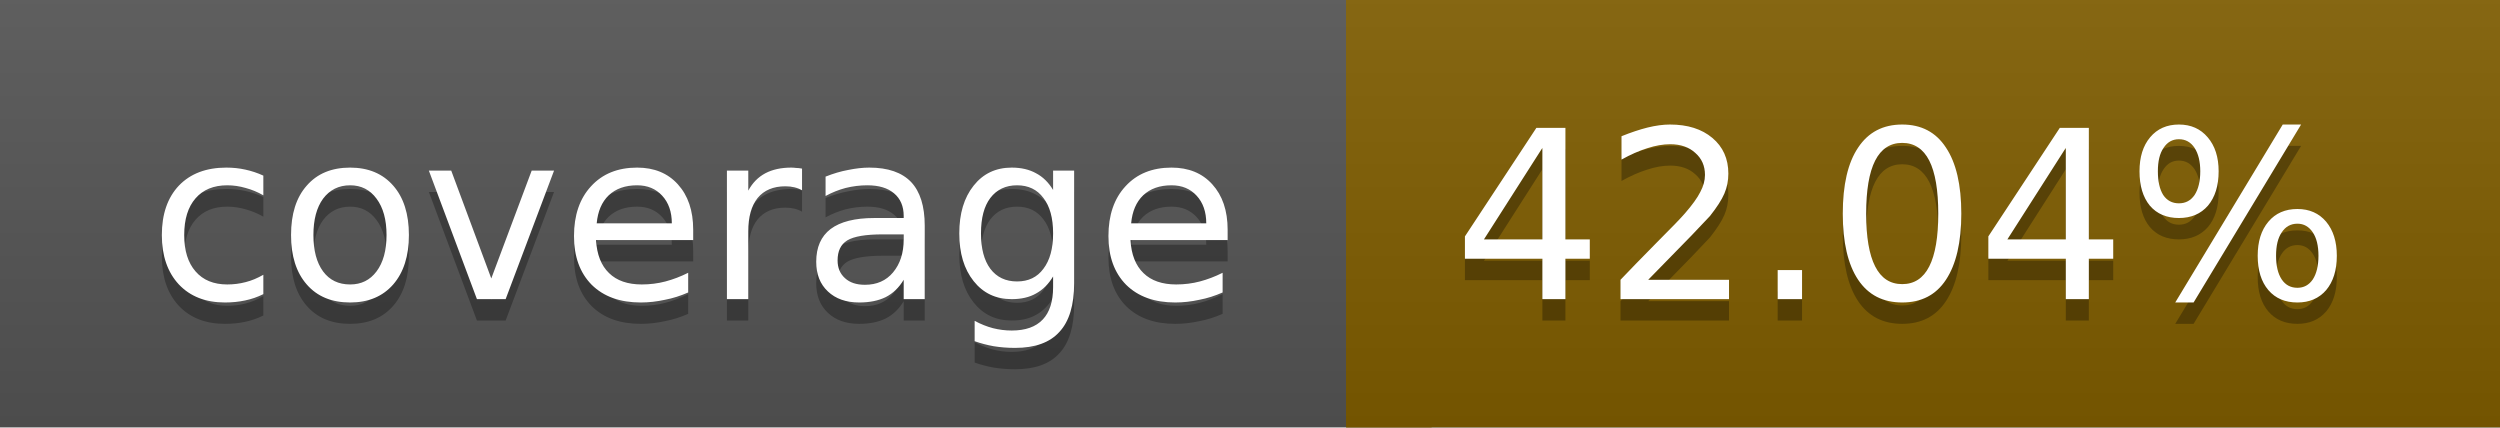
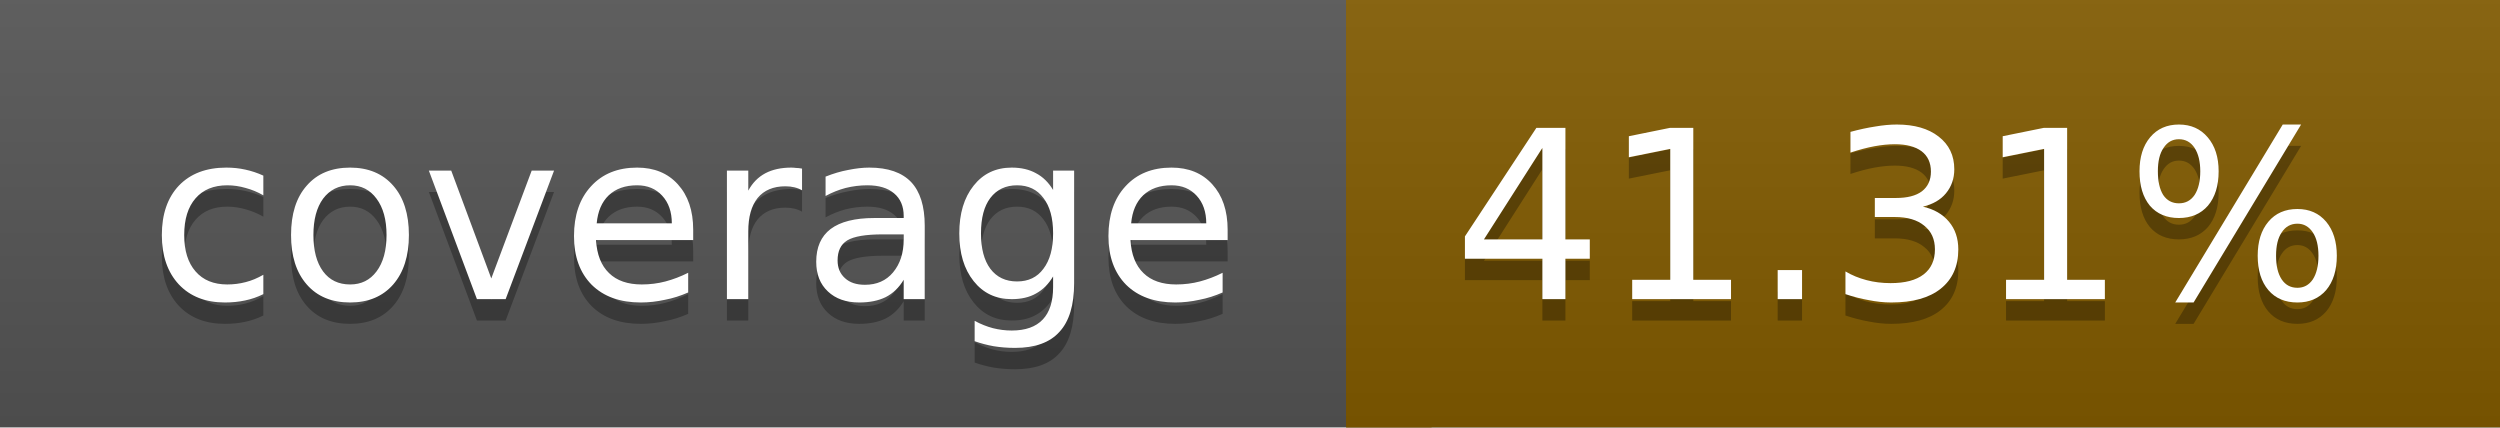
<svg xmlns="http://www.w3.org/2000/svg" width="117" height="20">
  <linearGradient id="a" x2="0" y2="100%">
    <stop offset="0" stop-color="#bbb" stop-opacity=".1" />
    <stop offset="1" stop-opacity=".1" />
  </linearGradient>
  <rect rx="0" width="117" height="20" fill="#555" />
-   <rect rx="0" x="63" width="54" height="20" fill="#805d00" />
-   <path fill="#805d00" d="M63 0h4v20h-4z" />
+   <rect rx="0" x="63" width="54" height="20" fill="#825b00" />
+   <path fill="#825b00" d="M63 0h4v20h-4z" />
  <rect rx="0" width="117" height="20" fill="url(#a)" />
  <g fill="#fff" text-anchor="middle" font-family="DejaVu Sans,Verdana,Geneva,sans-serif" font-size="11">
    <text x="32.5" y="15" fill="#010101" fill-opacity=".3">coverage</text>
    <text x="32.5" y="14">coverage</text>
-     <text x="89" y="15" fill="#010101" fill-opacity=".3">42.04%</text>
-     <text x="89" y="14">42.04%</text>
+     <text x="89" y="15" fill="#010101" fill-opacity=".3">41.31%</text>
+     <text x="89" y="14">41.31%</text>
  </g>
</svg>
